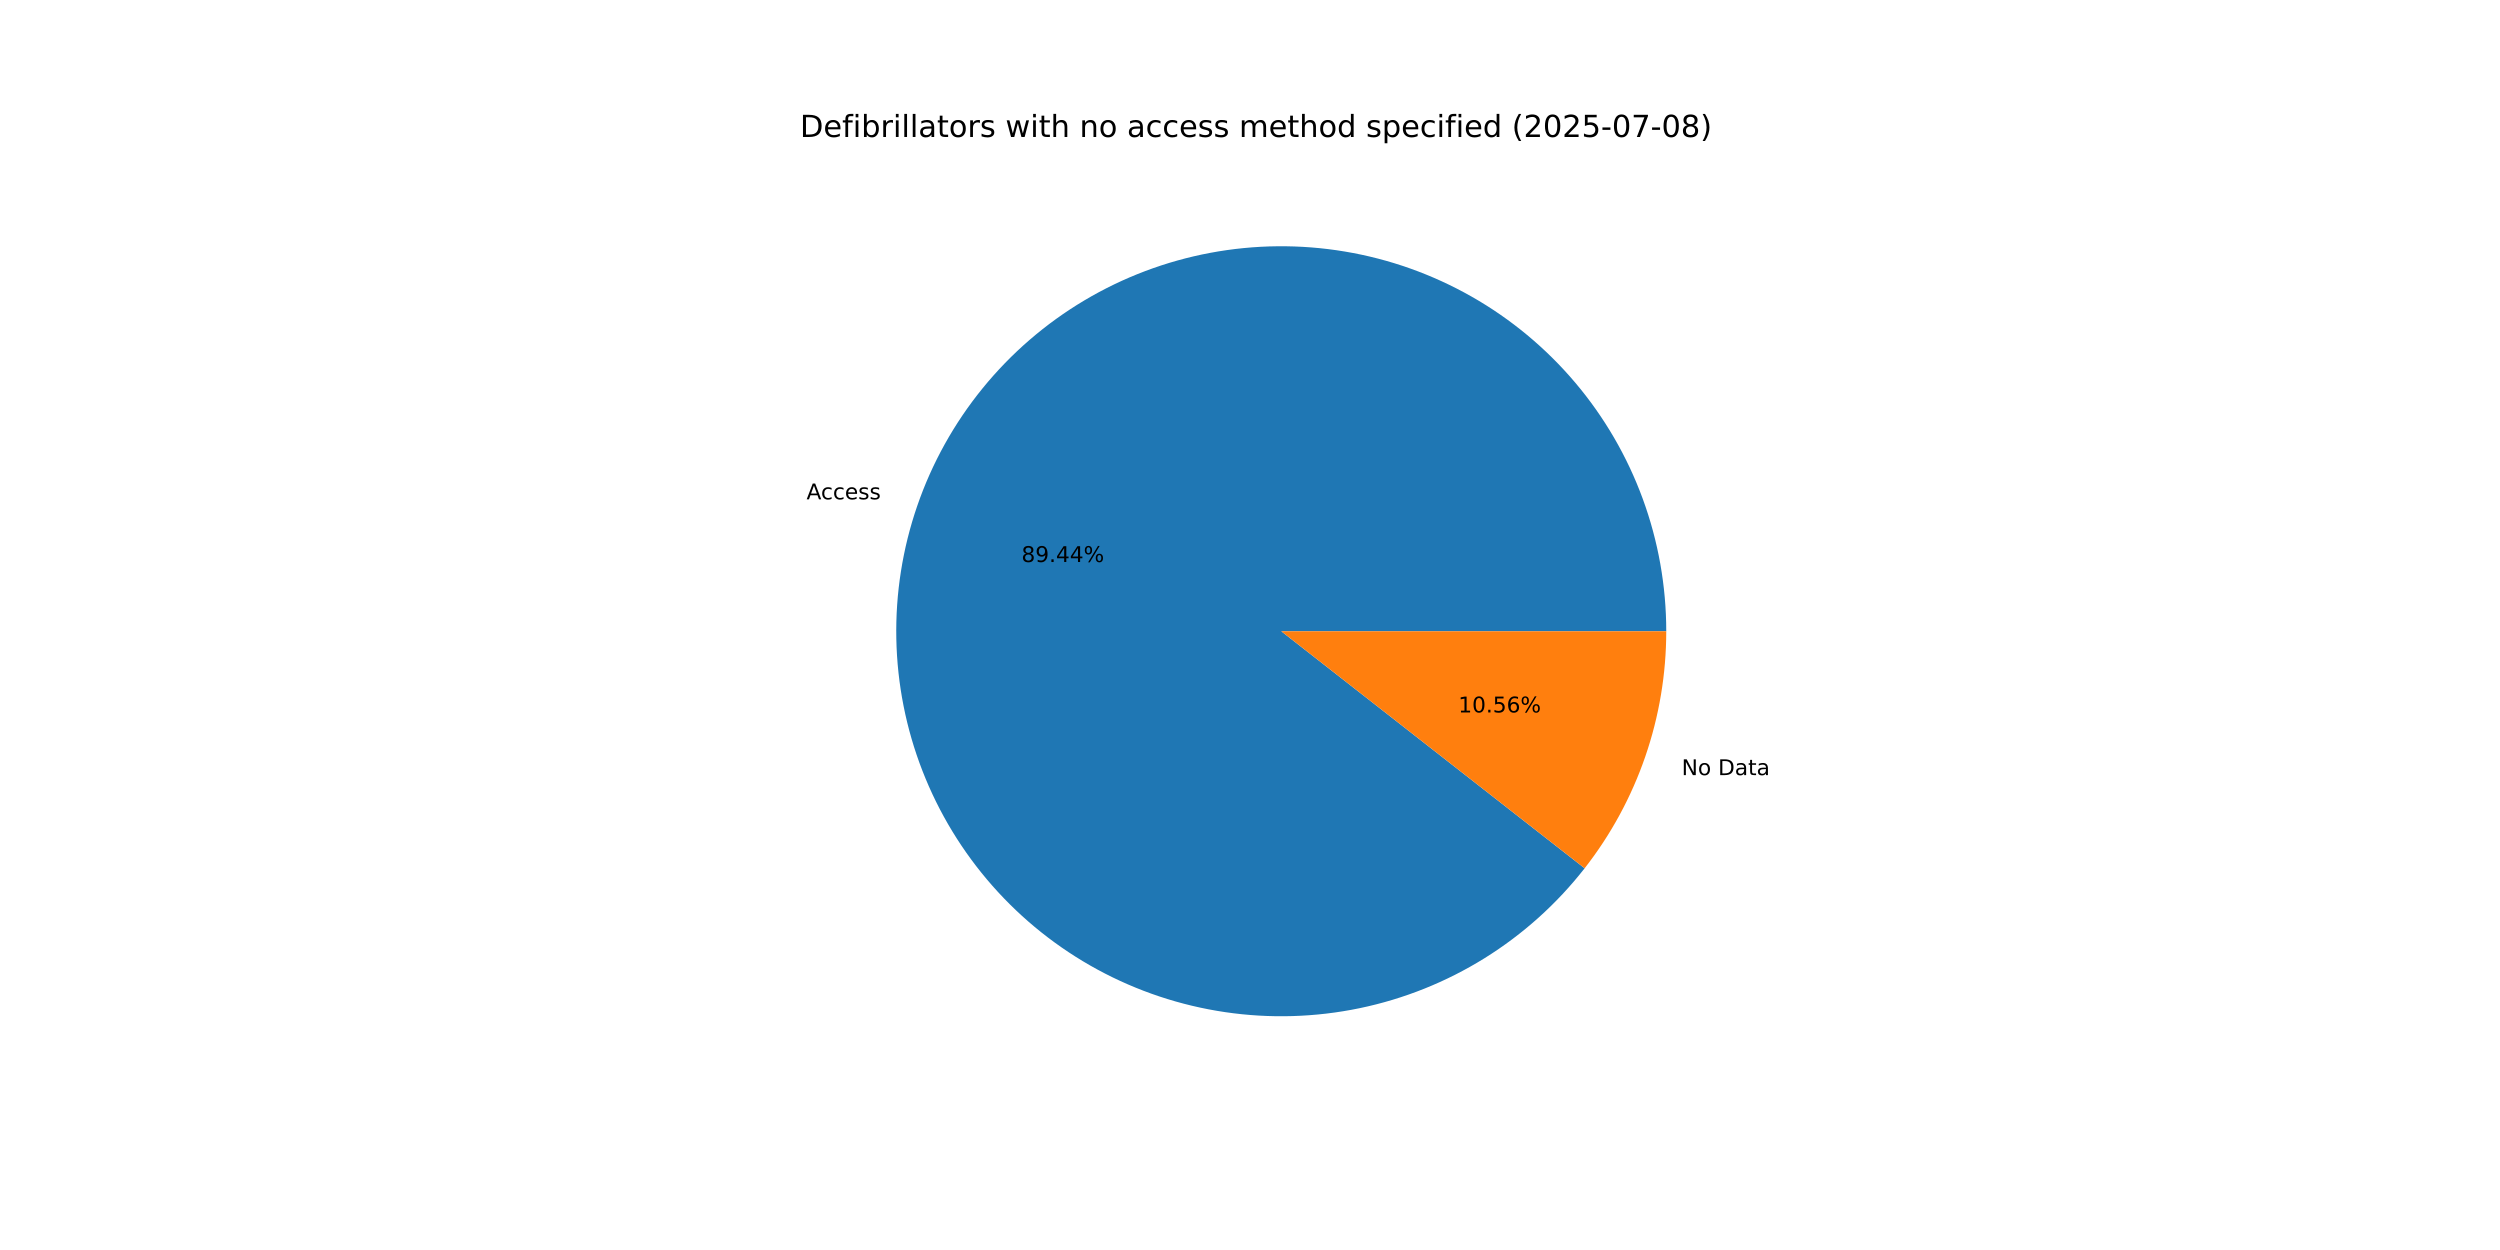
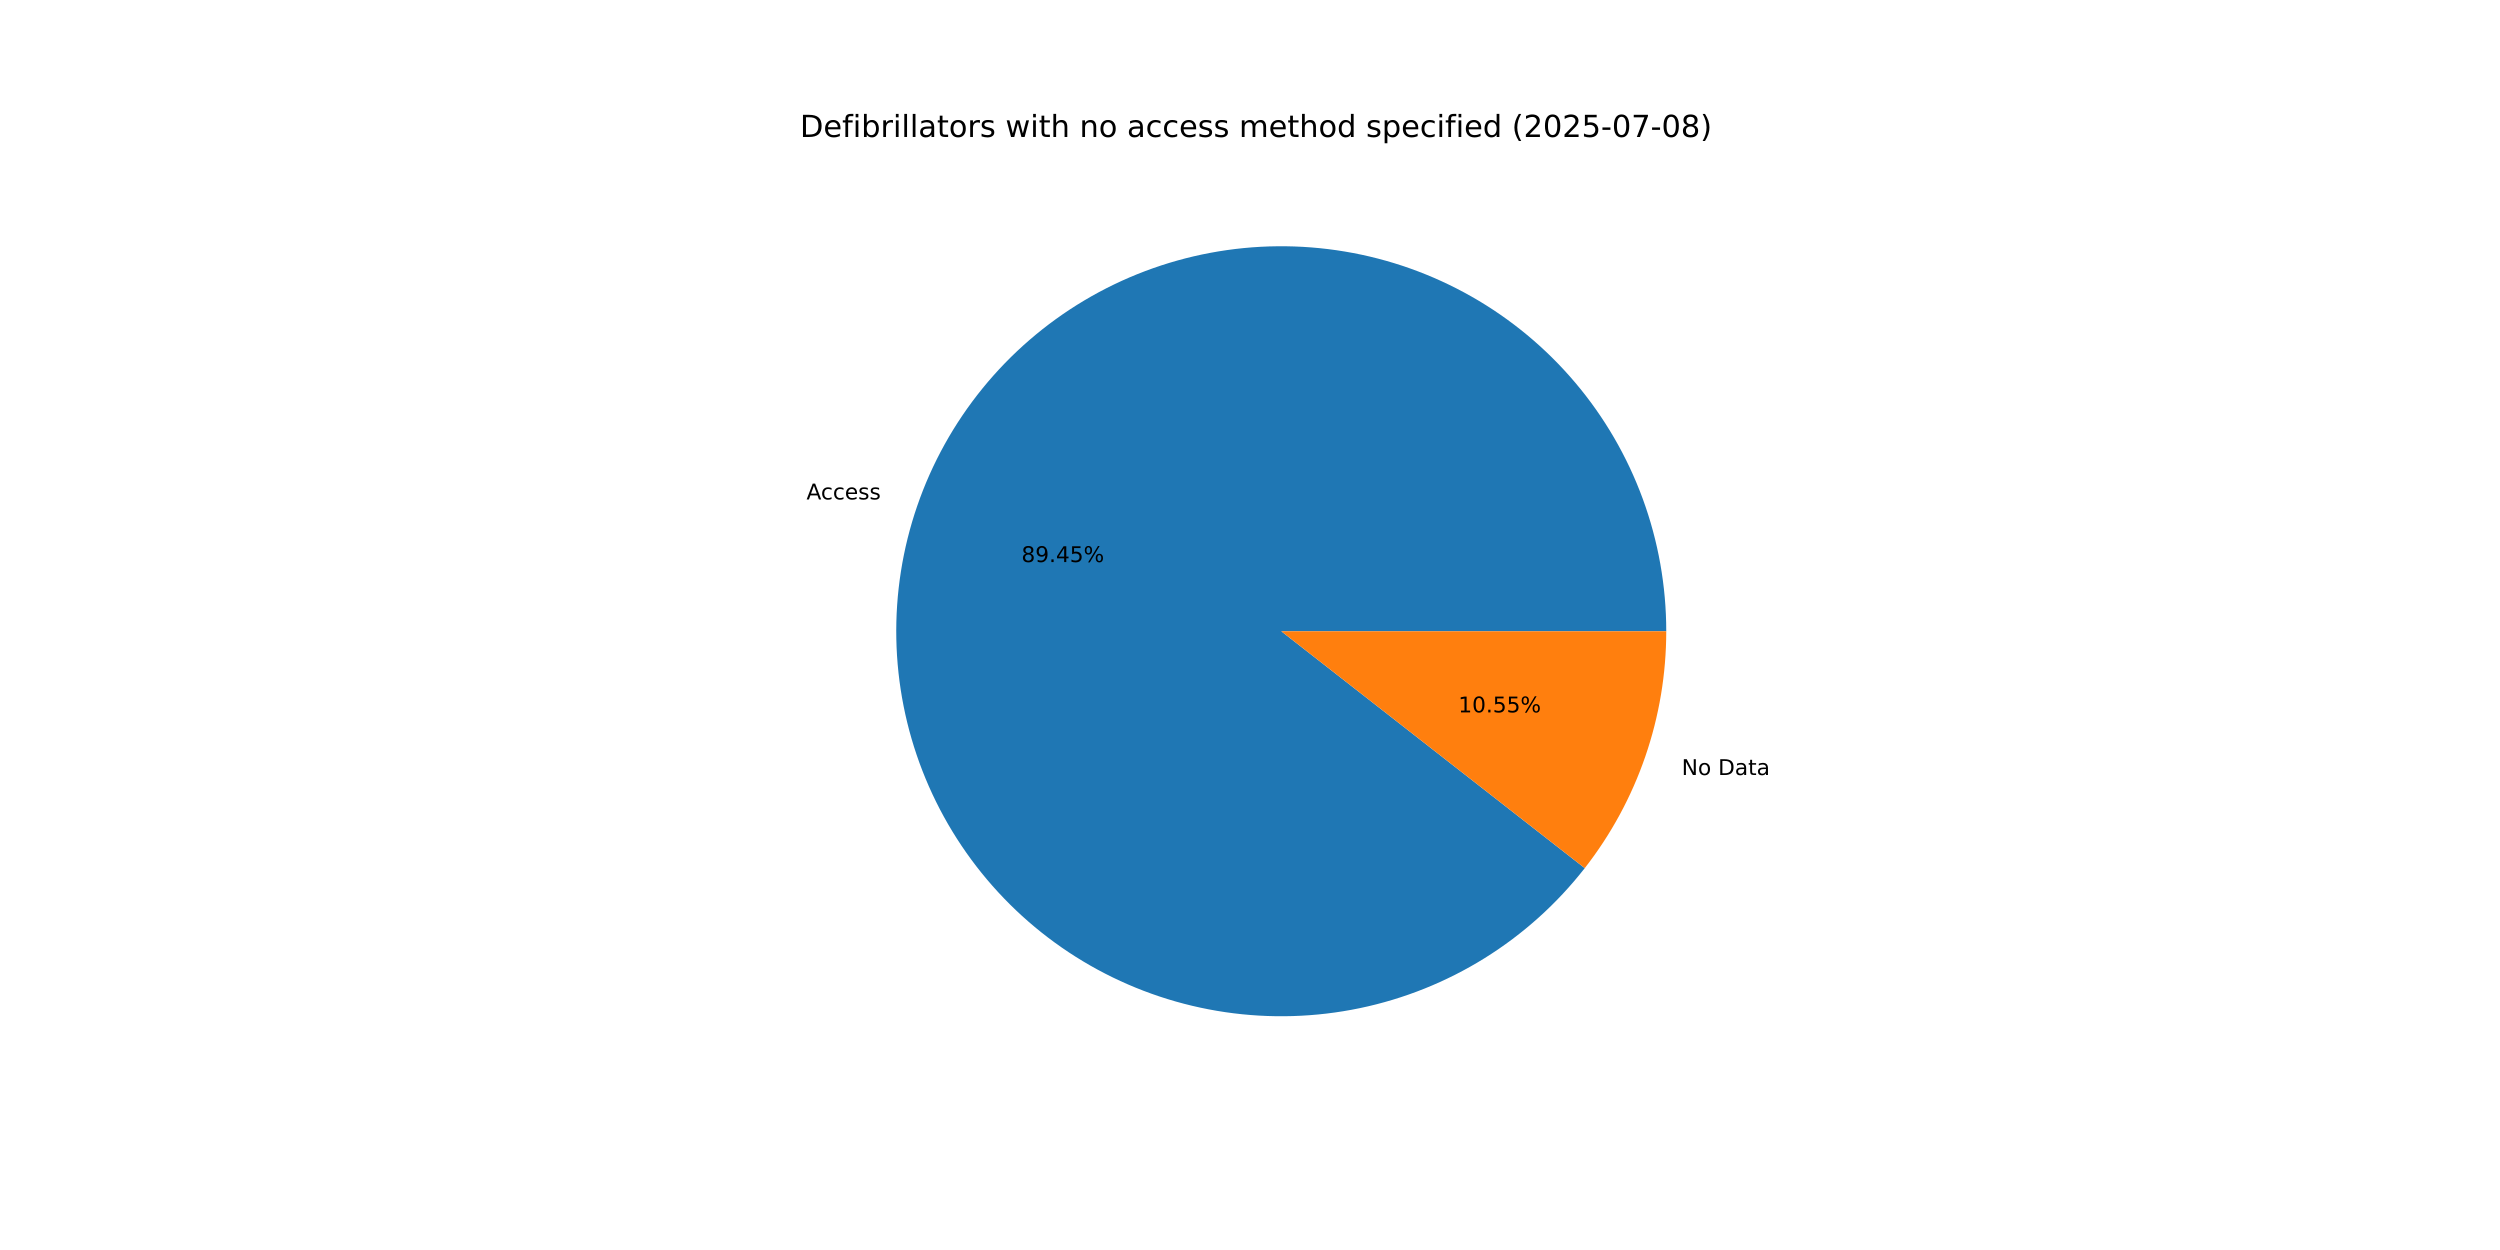
<svg xmlns="http://www.w3.org/2000/svg" xmlns:xlink="http://www.w3.org/1999/xlink" width="1152pt" height="576pt" viewBox="0 0 1152 576" version="1.1">
  <defs>
    <style type="text/css">*{stroke-linejoin: round; stroke-linecap: butt}</style>
  </defs>
  <g id="figure_1">
    <g id="patch_1">
      <path d="M 0 576  L 1152 576  L 1152 0  L 0 0  z " style="fill: #ffffff" />
    </g>
    <g id="axes_1">
      <g id="patch_2">
-         <path d="M 767.808 290.88  C 767.808 270.056 764.141 249.393 756.976 229.84  C 749.811 210.287 739.259 192.147 725.804 176.253  C 712.349 160.359 696.2 146.958 678.098 136.664  C 659.996 126.37 640.222 119.343 619.683 115.905  C 599.144 112.468 578.16 112.674 557.692 116.513  C 537.225 120.352 517.592 127.766 499.696 138.413  C 481.799 149.06 465.915 162.775 452.775 178.93  C 439.634 195.085 429.439 213.428 422.659 233.117  C 415.879 252.807 412.618 273.538 413.026 294.358  C 413.434 315.178 417.505 335.765 425.052 355.174  C 432.599 374.583 443.505 392.512 457.269 408.139  C 471.033 423.766 487.442 436.849 505.742 446.786  C 524.043 456.723 543.951 463.361 564.553 466.395  C 585.155 469.429 606.131 468.812 626.52 464.572  C 646.908 460.332 666.391 452.536 684.076 441.54  C 701.761 430.544 717.372 416.52 730.194 400.111  L 590.4 290.88  z " style="fill: #1f77b4" />
+         <path d="M 767.808 290.88  C 767.808 270.054 764.141 249.389 756.975 229.835  C 749.808 210.28 739.254 192.139 725.797 176.245  C 712.34 160.35 696.188 146.949 678.084 136.656  C 659.979 126.362 640.202 119.337 619.661 115.902  C 599.12 112.467 578.134 112.675 557.665 116.518  C 537.197 120.361 517.564 127.778 499.667 138.429  C 481.771 149.081 465.889 162.801 452.75 178.96  C 439.612 195.119 429.421 213.466 422.645 233.159  C 415.869 252.852 412.613 273.585 413.027 294.407  C 413.441 315.229 417.519 335.817 425.072 355.225  C 432.626 374.633 443.538 392.561 457.309 408.184  C 471.079 423.808 487.494 436.886 505.8 446.817  C 524.106 456.749 544.018 463.379 564.623 466.405  C 585.229 469.431 606.207 468.806 626.595 464.557  C 646.983 460.308 666.465 452.501 684.146 441.496  C 701.827 430.491 717.433 416.459 730.248 400.042  L 590.4 290.88  z " style="fill: #1f77b4" />
      </g>
      <g id="patch_3">
-         <path d="M 730.194 400.111  C 742.296 384.622 751.741 367.228 758.141 348.643  C 764.541 330.057 767.808 310.537 767.808 290.88  L 590.4 290.88  z " style="fill: #ff7f0e" />
+         <path d="M 730.248 400.042  C 742.334 384.558 751.765 367.175 758.155 348.601  C 764.546 330.028 767.808 310.522 767.808 290.88  L 590.4 290.88  z " style="fill: #ff7f0e" />
      </g>
      <g id="matplotlib.axis_1" />
      <g id="matplotlib.axis_2" />
      <g id="text_1">
-         <g transform="translate(371.6505 230.1003) scale(0.1 -0.1)">
+         <g transform="translate(371.6348 230.1459) scale(0.1 -0.1)">
          <defs>
            <path id="DejaVuSans-41" d="M 2188 4044  L 1331 1722  L 3047 1722  L 2188 4044  z M 1831 4666  L 2547 4666  L 4325 0  L 3669 0  L 3244 1197  L 1141 1197  L 716 0  L 50 0  L 1831 4666  z " transform="scale(0.015625)" />
            <path id="DejaVuSans-63" d="M 3122 3366  L 3122 2828  Q 2878 2963 2633 3030  Q 2388 3097 2138 3097  Q 1578 3097 1268 2742  Q 959 2388 959 1747  Q 959 1106 1268 751  Q 1578 397 2138 397  Q 2388 397 2633 464  Q 2878 531 3122 666  L 3122 134  Q 2881 22 2623 -34  Q 2366 -91 2075 -91  Q 1284 -91 818 406  Q 353 903 353 1747  Q 353 2603 823 3093  Q 1294 3584 2113 3584  Q 2378 3584 2631 3529  Q 2884 3475 3122 3366  z " transform="scale(0.015625)" />
            <path id="DejaVuSans-65" d="M 3597 1894  L 3597 1613  L 953 1613  Q 991 1019 1311 708  Q 1631 397 2203 397  Q 2534 397 2845 478  Q 3156 559 3463 722  L 3463 178  Q 3153 47 2828 -22  Q 2503 -91 2169 -91  Q 1331 -91 842 396  Q 353 884 353 1716  Q 353 2575 817 3079  Q 1281 3584 2069 3584  Q 2775 3584 3186 3129  Q 3597 2675 3597 1894  z M 3022 2063  Q 3016 2534 2758 2815  Q 2500 3097 2075 3097  Q 1594 3097 1305 2825  Q 1016 2553 972 2059  L 3022 2063  z " transform="scale(0.015625)" />
            <path id="DejaVuSans-73" d="M 2834 3397  L 2834 2853  Q 2591 2978 2328 3040  Q 2066 3103 1784 3103  Q 1356 3103 1142 2972  Q 928 2841 928 2578  Q 928 2378 1081 2264  Q 1234 2150 1697 2047  L 1894 2003  Q 2506 1872 2764 1633  Q 3022 1394 3022 966  Q 3022 478 2636 193  Q 2250 -91 1575 -91  Q 1294 -91 989 -36  Q 684 19 347 128  L 347 722  Q 666 556 975 473  Q 1284 391 1588 391  Q 1994 391 2212 530  Q 2431 669 2431 922  Q 2431 1156 2273 1281  Q 2116 1406 1581 1522  L 1381 1569  Q 847 1681 609 1914  Q 372 2147 372 2553  Q 372 3047 722 3315  Q 1072 3584 1716 3584  Q 2034 3584 2315 3537  Q 2597 3491 2834 3397  z " transform="scale(0.015625)" />
          </defs>
          <use xlink:href="#DejaVuSans-41" />
          <use xlink:href="#DejaVuSans-63" x="66.658" />
          <use xlink:href="#DejaVuSans-63" x="121.639" />
          <use xlink:href="#DejaVuSans-65" x="176.619" />
          <use xlink:href="#DejaVuSans-73" x="238.143" />
          <use xlink:href="#DejaVuSans-73" x="290.242" />
        </g>
      </g>
      <g id="text_2">
-         <g transform="translate(470.6905 258.9817) scale(0.1 -0.1)">
+         <g transform="translate(470.682 259.0066) scale(0.1 -0.1)">
          <defs>
            <path id="DejaVuSans-38" d="M 2034 2216  Q 1584 2216 1326 1975  Q 1069 1734 1069 1313  Q 1069 891 1326 650  Q 1584 409 2034 409  Q 2484 409 2743 651  Q 3003 894 3003 1313  Q 3003 1734 2745 1975  Q 2488 2216 2034 2216  z M 1403 2484  Q 997 2584 770 2862  Q 544 3141 544 3541  Q 544 4100 942 4425  Q 1341 4750 2034 4750  Q 2731 4750 3128 4425  Q 3525 4100 3525 3541  Q 3525 3141 3298 2862  Q 3072 2584 2669 2484  Q 3125 2378 3379 2068  Q 3634 1759 3634 1313  Q 3634 634 3220 271  Q 2806 -91 2034 -91  Q 1263 -91 848 271  Q 434 634 434 1313  Q 434 1759 690 2068  Q 947 2378 1403 2484  z M 1172 3481  Q 1172 3119 1398 2916  Q 1625 2713 2034 2713  Q 2441 2713 2670 2916  Q 2900 3119 2900 3481  Q 2900 3844 2670 4047  Q 2441 4250 2034 4250  Q 1625 4250 1398 4047  Q 1172 3844 1172 3481  z " transform="scale(0.015625)" />
            <path id="DejaVuSans-39" d="M 703 97  L 703 672  Q 941 559 1184 500  Q 1428 441 1663 441  Q 2288 441 2617 861  Q 2947 1281 2994 2138  Q 2813 1869 2534 1725  Q 2256 1581 1919 1581  Q 1219 1581 811 2004  Q 403 2428 403 3163  Q 403 3881 828 4315  Q 1253 4750 1959 4750  Q 2769 4750 3195 4129  Q 3622 3509 3622 2328  Q 3622 1225 3098 567  Q 2575 -91 1691 -91  Q 1453 -91 1209 -44  Q 966 3 703 97  z M 1959 2075  Q 2384 2075 2632 2365  Q 2881 2656 2881 3163  Q 2881 3666 2632 3958  Q 2384 4250 1959 4250  Q 1534 4250 1286 3958  Q 1038 3666 1038 3163  Q 1038 2656 1286 2365  Q 1534 2075 1959 2075  z " transform="scale(0.015625)" />
            <path id="DejaVuSans-2e" d="M 684 794  L 1344 794  L 1344 0  L 684 0  L 684 794  z " transform="scale(0.015625)" />
            <path id="DejaVuSans-34" d="M 2419 4116  L 825 1625  L 2419 1625  L 2419 4116  z M 2253 4666  L 3047 4666  L 3047 1625  L 3713 1625  L 3713 1100  L 3047 1100  L 3047 0  L 2419 0  L 2419 1100  L 313 1100  L 313 1709  L 2253 4666  z " transform="scale(0.015625)" />
+             <path id="DejaVuSans-35" d="M 691 4666  L 3169 4666  L 3169 4134  L 1269 4134  L 1269 2991  Q 1406 3038 1543 3061  Q 1681 3084 1819 3084  Q 2600 3084 3056 2656  Q 3513 2228 3513 1497  Q 3513 744 3044 326  Q 2575 -91 1722 -91  Q 1428 -91 1123 -41  Q 819 9 494 109  L 494 744  Q 775 591 1075 516  Q 1375 441 1709 441  Q 2250 441 2565 725  Q 2881 1009 2881 1497  Q 2881 1984 2565 2268  Q 2250 2553 1709 2553  Q 1456 2553 1204 2497  Q 953 2441 691 2322  L 691 4666  z " transform="scale(0.015625)" />
            <path id="DejaVuSans-25" d="M 4653 2053  Q 4381 2053 4226 1822  Q 4072 1591 4072 1178  Q 4072 772 4226 539  Q 4381 306 4653 306  Q 4919 306 5073 539  Q 5228 772 5228 1178  Q 5228 1588 5073 1820  Q 4919 2053 4653 2053  z M 4653 2450  Q 5147 2450 5437 2106  Q 5728 1763 5728 1178  Q 5728 594 5436 251  Q 5144 -91 4653 -91  Q 4153 -91 3862 251  Q 3572 594 3572 1178  Q 3572 1766 3864 2108  Q 4156 2450 4653 2450  z M 1428 4353  Q 1159 4353 1004 4120  Q 850 3888 850 3481  Q 850 3069 1003 2837  Q 1156 2606 1428 2606  Q 1700 2606 1854 2837  Q 2009 3069 2009 3481  Q 2009 3884 1853 4118  Q 1697 4353 1428 4353  z M 4250 4750  L 4750 4750  L 1831 -91  L 1331 -91  L 4250 4750  z M 1428 4750  Q 1922 4750 2215 4408  Q 2509 4066 2509 3481  Q 2509 2891 2217 2550  Q 1925 2209 1428 2209  Q 931 2209 642 2551  Q 353 2894 353 3481  Q 353 4063 643 4406  Q 934 4750 1428 4750  z " transform="scale(0.015625)" />
          </defs>
          <use xlink:href="#DejaVuSans-38" />
          <use xlink:href="#DejaVuSans-39" x="63.623" />
          <use xlink:href="#DejaVuSans-2e" x="127.246" />
          <use xlink:href="#DejaVuSans-34" x="159.033" />
-           <use xlink:href="#DejaVuSans-34" x="222.656" />
+           <use xlink:href="#DejaVuSans-35" x="222.656" />
          <use xlink:href="#DejaVuSans-25" x="286.279" />
        </g>
      </g>
      <g id="text_3">
-         <g transform="translate(774.9152 357.1784) scale(0.1 -0.1)">
+         <g transform="translate(774.9309 357.1328) scale(0.1 -0.1)">
          <defs>
            <path id="DejaVuSans-4e" d="M 628 4666  L 1478 4666  L 3547 763  L 3547 4666  L 4159 4666  L 4159 0  L 3309 0  L 1241 3903  L 1241 0  L 628 0  L 628 4666  z " transform="scale(0.015625)" />
            <path id="DejaVuSans-6f" d="M 1959 3097  Q 1497 3097 1228 2736  Q 959 2375 959 1747  Q 959 1119 1226 758  Q 1494 397 1959 397  Q 2419 397 2687 759  Q 2956 1122 2956 1747  Q 2956 2369 2687 2733  Q 2419 3097 1959 3097  z M 1959 3584  Q 2709 3584 3137 3096  Q 3566 2609 3566 1747  Q 3566 888 3137 398  Q 2709 -91 1959 -91  Q 1206 -91 779 398  Q 353 888 353 1747  Q 353 2609 779 3096  Q 1206 3584 1959 3584  z " transform="scale(0.015625)" />
            <path id="DejaVuSans-20" transform="scale(0.015625)" />
            <path id="DejaVuSans-44" d="M 1259 4147  L 1259 519  L 2022 519  Q 2988 519 3436 956  Q 3884 1394 3884 2338  Q 3884 3275 3436 3711  Q 2988 4147 2022 4147  L 1259 4147  z M 628 4666  L 1925 4666  Q 3281 4666 3915 4102  Q 4550 3538 4550 2338  Q 4550 1131 3912 565  Q 3275 0 1925 0  L 628 0  L 628 4666  z " transform="scale(0.015625)" />
            <path id="DejaVuSans-61" d="M 2194 1759  Q 1497 1759 1228 1600  Q 959 1441 959 1056  Q 959 750 1161 570  Q 1363 391 1709 391  Q 2188 391 2477 730  Q 2766 1069 2766 1631  L 2766 1759  L 2194 1759  z M 3341 1997  L 3341 0  L 2766 0  L 2766 531  Q 2569 213 2275 61  Q 1981 -91 1556 -91  Q 1019 -91 701 211  Q 384 513 384 1019  Q 384 1609 779 1909  Q 1175 2209 1959 2209  L 2766 2209  L 2766 2266  Q 2766 2663 2505 2880  Q 2244 3097 1772 3097  Q 1472 3097 1187 3025  Q 903 2953 641 2809  L 641 3341  Q 956 3463 1253 3523  Q 1550 3584 1831 3584  Q 2591 3584 2966 3190  Q 3341 2797 3341 1997  z " transform="scale(0.015625)" />
            <path id="DejaVuSans-74" d="M 1172 4494  L 1172 3500  L 2356 3500  L 2356 3053  L 1172 3053  L 1172 1153  Q 1172 725 1289 603  Q 1406 481 1766 481  L 2356 481  L 2356 0  L 1766 0  Q 1100 0 847 248  Q 594 497 594 1153  L 594 3053  L 172 3053  L 172 3500  L 594 3500  L 594 4494  L 1172 4494  z " transform="scale(0.015625)" />
          </defs>
          <use xlink:href="#DejaVuSans-4e" />
          <use xlink:href="#DejaVuSans-6f" x="74.805" />
          <use xlink:href="#DejaVuSans-20" x="135.986" />
          <use xlink:href="#DejaVuSans-44" x="167.773" />
          <use xlink:href="#DejaVuSans-61" x="244.775" />
          <use xlink:href="#DejaVuSans-74" x="306.055" />
          <use xlink:href="#DejaVuSans-61" x="345.264" />
        </g>
      </g>
      <g id="text_4">
-         <g transform="translate(671.9798 328.297) scale(0.1 -0.1)">
+         <g transform="translate(671.9884 328.2721) scale(0.1 -0.1)">
          <defs>
            <path id="DejaVuSans-31" d="M 794 531  L 1825 531  L 1825 4091  L 703 3866  L 703 4441  L 1819 4666  L 2450 4666  L 2450 531  L 3481 531  L 3481 0  L 794 0  L 794 531  z " transform="scale(0.015625)" />
            <path id="DejaVuSans-30" d="M 2034 4250  Q 1547 4250 1301 3770  Q 1056 3291 1056 2328  Q 1056 1369 1301 889  Q 1547 409 2034 409  Q 2525 409 2770 889  Q 3016 1369 3016 2328  Q 3016 3291 2770 3770  Q 2525 4250 2034 4250  z M 2034 4750  Q 2819 4750 3233 4129  Q 3647 3509 3647 2328  Q 3647 1150 3233 529  Q 2819 -91 2034 -91  Q 1250 -91 836 529  Q 422 1150 422 2328  Q 422 3509 836 4129  Q 1250 4750 2034 4750  z " transform="scale(0.015625)" />
-             <path id="DejaVuSans-35" d="M 691 4666  L 3169 4666  L 3169 4134  L 1269 4134  L 1269 2991  Q 1406 3038 1543 3061  Q 1681 3084 1819 3084  Q 2600 3084 3056 2656  Q 3513 2228 3513 1497  Q 3513 744 3044 326  Q 2575 -91 1722 -91  Q 1428 -91 1123 -41  Q 819 9 494 109  L 494 744  Q 775 591 1075 516  Q 1375 441 1709 441  Q 2250 441 2565 725  Q 2881 1009 2881 1497  Q 2881 1984 2565 2268  Q 2250 2553 1709 2553  Q 1456 2553 1204 2497  Q 953 2441 691 2322  L 691 4666  z " transform="scale(0.015625)" />
-             <path id="DejaVuSans-36" d="M 2113 2584  Q 1688 2584 1439 2293  Q 1191 2003 1191 1497  Q 1191 994 1439 701  Q 1688 409 2113 409  Q 2538 409 2786 701  Q 3034 994 3034 1497  Q 3034 2003 2786 2293  Q 2538 2584 2113 2584  z M 3366 4563  L 3366 3988  Q 3128 4100 2886 4159  Q 2644 4219 2406 4219  Q 1781 4219 1451 3797  Q 1122 3375 1075 2522  Q 1259 2794 1537 2939  Q 1816 3084 2150 3084  Q 2853 3084 3261 2657  Q 3669 2231 3669 1497  Q 3669 778 3244 343  Q 2819 -91 2113 -91  Q 1303 -91 875 529  Q 447 1150 447 2328  Q 447 3434 972 4092  Q 1497 4750 2381 4750  Q 2619 4750 2861 4703  Q 3103 4656 3366 4563  z " transform="scale(0.015625)" />
          </defs>
          <use xlink:href="#DejaVuSans-31" />
          <use xlink:href="#DejaVuSans-30" x="63.623" />
          <use xlink:href="#DejaVuSans-2e" x="127.246" />
          <use xlink:href="#DejaVuSans-35" x="159.033" />
-           <use xlink:href="#DejaVuSans-36" x="222.656" />
+           <use xlink:href="#DejaVuSans-35" x="222.656" />
          <use xlink:href="#DejaVuSans-25" x="286.279" />
        </g>
      </g>
      <g id="text_5">
        <g transform="translate(368.64 63.12) scale(0.14 -0.14)">
          <defs>
            <path id="DejaVuSans-66" d="M 2375 4863  L 2375 4384  L 1825 4384  Q 1516 4384 1395 4259  Q 1275 4134 1275 3809  L 1275 3500  L 2222 3500  L 2222 3053  L 1275 3053  L 1275 0  L 697 0  L 697 3053  L 147 3053  L 147 3500  L 697 3500  L 697 3744  Q 697 4328 969 4595  Q 1241 4863 1831 4863  L 2375 4863  z " transform="scale(0.015625)" />
            <path id="DejaVuSans-69" d="M 603 3500  L 1178 3500  L 1178 0  L 603 0  L 603 3500  z M 603 4863  L 1178 4863  L 1178 4134  L 603 4134  L 603 4863  z " transform="scale(0.015625)" />
            <path id="DejaVuSans-62" d="M 3116 1747  Q 3116 2381 2855 2742  Q 2594 3103 2138 3103  Q 1681 3103 1420 2742  Q 1159 2381 1159 1747  Q 1159 1113 1420 752  Q 1681 391 2138 391  Q 2594 391 2855 752  Q 3116 1113 3116 1747  z M 1159 2969  Q 1341 3281 1617 3432  Q 1894 3584 2278 3584  Q 2916 3584 3314 3078  Q 3713 2572 3713 1747  Q 3713 922 3314 415  Q 2916 -91 2278 -91  Q 1894 -91 1617 61  Q 1341 213 1159 525  L 1159 0  L 581 0  L 581 4863  L 1159 4863  L 1159 2969  z " transform="scale(0.015625)" />
            <path id="DejaVuSans-72" d="M 2631 2963  Q 2534 3019 2420 3045  Q 2306 3072 2169 3072  Q 1681 3072 1420 2755  Q 1159 2438 1159 1844  L 1159 0  L 581 0  L 581 3500  L 1159 3500  L 1159 2956  Q 1341 3275 1631 3429  Q 1922 3584 2338 3584  Q 2397 3584 2469 3576  Q 2541 3569 2628 3553  L 2631 2963  z " transform="scale(0.015625)" />
            <path id="DejaVuSans-6c" d="M 603 4863  L 1178 4863  L 1178 0  L 603 0  L 603 4863  z " transform="scale(0.015625)" />
            <path id="DejaVuSans-77" d="M 269 3500  L 844 3500  L 1563 769  L 2278 3500  L 2956 3500  L 3675 769  L 4391 3500  L 4966 3500  L 4050 0  L 3372 0  L 2619 2869  L 1863 0  L 1184 0  L 269 3500  z " transform="scale(0.015625)" />
            <path id="DejaVuSans-68" d="M 3513 2113  L 3513 0  L 2938 0  L 2938 2094  Q 2938 2591 2744 2837  Q 2550 3084 2163 3084  Q 1697 3084 1428 2787  Q 1159 2491 1159 1978  L 1159 0  L 581 0  L 581 4863  L 1159 4863  L 1159 2956  Q 1366 3272 1645 3428  Q 1925 3584 2291 3584  Q 2894 3584 3203 3211  Q 3513 2838 3513 2113  z " transform="scale(0.015625)" />
            <path id="DejaVuSans-6e" d="M 3513 2113  L 3513 0  L 2938 0  L 2938 2094  Q 2938 2591 2744 2837  Q 2550 3084 2163 3084  Q 1697 3084 1428 2787  Q 1159 2491 1159 1978  L 1159 0  L 581 0  L 581 3500  L 1159 3500  L 1159 2956  Q 1366 3272 1645 3428  Q 1925 3584 2291 3584  Q 2894 3584 3203 3211  Q 3513 2838 3513 2113  z " transform="scale(0.015625)" />
            <path id="DejaVuSans-6d" d="M 3328 2828  Q 3544 3216 3844 3400  Q 4144 3584 4550 3584  Q 5097 3584 5394 3201  Q 5691 2819 5691 2113  L 5691 0  L 5113 0  L 5113 2094  Q 5113 2597 4934 2840  Q 4756 3084 4391 3084  Q 3944 3084 3684 2787  Q 3425 2491 3425 1978  L 3425 0  L 2847 0  L 2847 2094  Q 2847 2600 2669 2842  Q 2491 3084 2119 3084  Q 1678 3084 1418 2786  Q 1159 2488 1159 1978  L 1159 0  L 581 0  L 581 3500  L 1159 3500  L 1159 2956  Q 1356 3278 1631 3431  Q 1906 3584 2284 3584  Q 2666 3584 2933 3390  Q 3200 3197 3328 2828  z " transform="scale(0.015625)" />
            <path id="DejaVuSans-64" d="M 2906 2969  L 2906 4863  L 3481 4863  L 3481 0  L 2906 0  L 2906 525  Q 2725 213 2448 61  Q 2172 -91 1784 -91  Q 1150 -91 751 415  Q 353 922 353 1747  Q 353 2572 751 3078  Q 1150 3584 1784 3584  Q 2172 3584 2448 3432  Q 2725 3281 2906 2969  z M 947 1747  Q 947 1113 1208 752  Q 1469 391 1925 391  Q 2381 391 2643 752  Q 2906 1113 2906 1747  Q 2906 2381 2643 2742  Q 2381 3103 1925 3103  Q 1469 3103 1208 2742  Q 947 2381 947 1747  z " transform="scale(0.015625)" />
            <path id="DejaVuSans-70" d="M 1159 525  L 1159 -1331  L 581 -1331  L 581 3500  L 1159 3500  L 1159 2969  Q 1341 3281 1617 3432  Q 1894 3584 2278 3584  Q 2916 3584 3314 3078  Q 3713 2572 3713 1747  Q 3713 922 3314 415  Q 2916 -91 2278 -91  Q 1894 -91 1617 61  Q 1341 213 1159 525  z M 3116 1747  Q 3116 2381 2855 2742  Q 2594 3103 2138 3103  Q 1681 3103 1420 2742  Q 1159 2381 1159 1747  Q 1159 1113 1420 752  Q 1681 391 2138 391  Q 2594 391 2855 752  Q 3116 1113 3116 1747  z " transform="scale(0.015625)" />
            <path id="DejaVuSans-28" d="M 1984 4856  Q 1566 4138 1362 3434  Q 1159 2731 1159 2009  Q 1159 1288 1364 580  Q 1569 -128 1984 -844  L 1484 -844  Q 1016 -109 783 600  Q 550 1309 550 2009  Q 550 2706 781 3412  Q 1013 4119 1484 4856  L 1984 4856  z " transform="scale(0.015625)" />
            <path id="DejaVuSans-32" d="M 1228 531  L 3431 531  L 3431 0  L 469 0  L 469 531  Q 828 903 1448 1529  Q 2069 2156 2228 2338  Q 2531 2678 2651 2914  Q 2772 3150 2772 3378  Q 2772 3750 2511 3984  Q 2250 4219 1831 4219  Q 1534 4219 1204 4116  Q 875 4013 500 3803  L 500 4441  Q 881 4594 1212 4672  Q 1544 4750 1819 4750  Q 2544 4750 2975 4387  Q 3406 4025 3406 3419  Q 3406 3131 3298 2873  Q 3191 2616 2906 2266  Q 2828 2175 2409 1742  Q 1991 1309 1228 531  z " transform="scale(0.015625)" />
            <path id="DejaVuSans-2d" d="M 313 2009  L 1997 2009  L 1997 1497  L 313 1497  L 313 2009  z " transform="scale(0.015625)" />
            <path id="DejaVuSans-37" d="M 525 4666  L 3525 4666  L 3525 4397  L 1831 0  L 1172 0  L 2766 4134  L 525 4134  L 525 4666  z " transform="scale(0.015625)" />
            <path id="DejaVuSans-29" d="M 513 4856  L 1013 4856  Q 1481 4119 1714 3412  Q 1947 2706 1947 2009  Q 1947 1309 1714 600  Q 1481 -109 1013 -844  L 513 -844  Q 928 -128 1133 580  Q 1338 1288 1338 2009  Q 1338 2731 1133 3434  Q 928 4138 513 4856  z " transform="scale(0.015625)" />
          </defs>
          <use xlink:href="#DejaVuSans-44" />
          <use xlink:href="#DejaVuSans-65" x="77.002" />
          <use xlink:href="#DejaVuSans-66" x="138.525" />
          <use xlink:href="#DejaVuSans-69" x="173.73" />
          <use xlink:href="#DejaVuSans-62" x="201.514" />
          <use xlink:href="#DejaVuSans-72" x="264.99" />
          <use xlink:href="#DejaVuSans-69" x="306.104" />
          <use xlink:href="#DejaVuSans-6c" x="333.887" />
          <use xlink:href="#DejaVuSans-6c" x="361.67" />
          <use xlink:href="#DejaVuSans-61" x="389.453" />
          <use xlink:href="#DejaVuSans-74" x="450.732" />
          <use xlink:href="#DejaVuSans-6f" x="489.941" />
          <use xlink:href="#DejaVuSans-72" x="551.123" />
          <use xlink:href="#DejaVuSans-73" x="592.236" />
          <use xlink:href="#DejaVuSans-20" x="644.336" />
          <use xlink:href="#DejaVuSans-77" x="676.123" />
          <use xlink:href="#DejaVuSans-69" x="757.91" />
          <use xlink:href="#DejaVuSans-74" x="785.693" />
          <use xlink:href="#DejaVuSans-68" x="824.902" />
          <use xlink:href="#DejaVuSans-20" x="888.281" />
          <use xlink:href="#DejaVuSans-6e" x="920.068" />
          <use xlink:href="#DejaVuSans-6f" x="983.447" />
          <use xlink:href="#DejaVuSans-20" x="1044.629" />
          <use xlink:href="#DejaVuSans-61" x="1076.416" />
          <use xlink:href="#DejaVuSans-63" x="1137.695" />
          <use xlink:href="#DejaVuSans-63" x="1192.676" />
          <use xlink:href="#DejaVuSans-65" x="1247.656" />
          <use xlink:href="#DejaVuSans-73" x="1309.18" />
          <use xlink:href="#DejaVuSans-73" x="1361.279" />
          <use xlink:href="#DejaVuSans-20" x="1413.379" />
          <use xlink:href="#DejaVuSans-6d" x="1445.166" />
          <use xlink:href="#DejaVuSans-65" x="1542.578" />
          <use xlink:href="#DejaVuSans-74" x="1604.102" />
          <use xlink:href="#DejaVuSans-68" x="1643.311" />
          <use xlink:href="#DejaVuSans-6f" x="1706.689" />
          <use xlink:href="#DejaVuSans-64" x="1767.871" />
          <use xlink:href="#DejaVuSans-20" x="1831.348" />
          <use xlink:href="#DejaVuSans-73" x="1863.135" />
          <use xlink:href="#DejaVuSans-70" x="1915.234" />
          <use xlink:href="#DejaVuSans-65" x="1978.711" />
          <use xlink:href="#DejaVuSans-63" x="2040.234" />
          <use xlink:href="#DejaVuSans-69" x="2095.215" />
          <use xlink:href="#DejaVuSans-66" x="2122.998" />
          <use xlink:href="#DejaVuSans-69" x="2158.203" />
          <use xlink:href="#DejaVuSans-65" x="2185.986" />
          <use xlink:href="#DejaVuSans-64" x="2247.51" />
          <use xlink:href="#DejaVuSans-20" x="2310.986" />
          <use xlink:href="#DejaVuSans-28" x="2342.773" />
          <use xlink:href="#DejaVuSans-32" x="2381.787" />
          <use xlink:href="#DejaVuSans-30" x="2445.41" />
          <use xlink:href="#DejaVuSans-32" x="2509.033" />
          <use xlink:href="#DejaVuSans-35" x="2572.656" />
          <use xlink:href="#DejaVuSans-2d" x="2636.279" />
          <use xlink:href="#DejaVuSans-30" x="2672.363" />
          <use xlink:href="#DejaVuSans-37" x="2735.986" />
          <use xlink:href="#DejaVuSans-2d" x="2799.609" />
          <use xlink:href="#DejaVuSans-30" x="2835.693" />
          <use xlink:href="#DejaVuSans-38" x="2899.316" />
          <use xlink:href="#DejaVuSans-29" x="2962.939" />
        </g>
      </g>
    </g>
  </g>
</svg>
